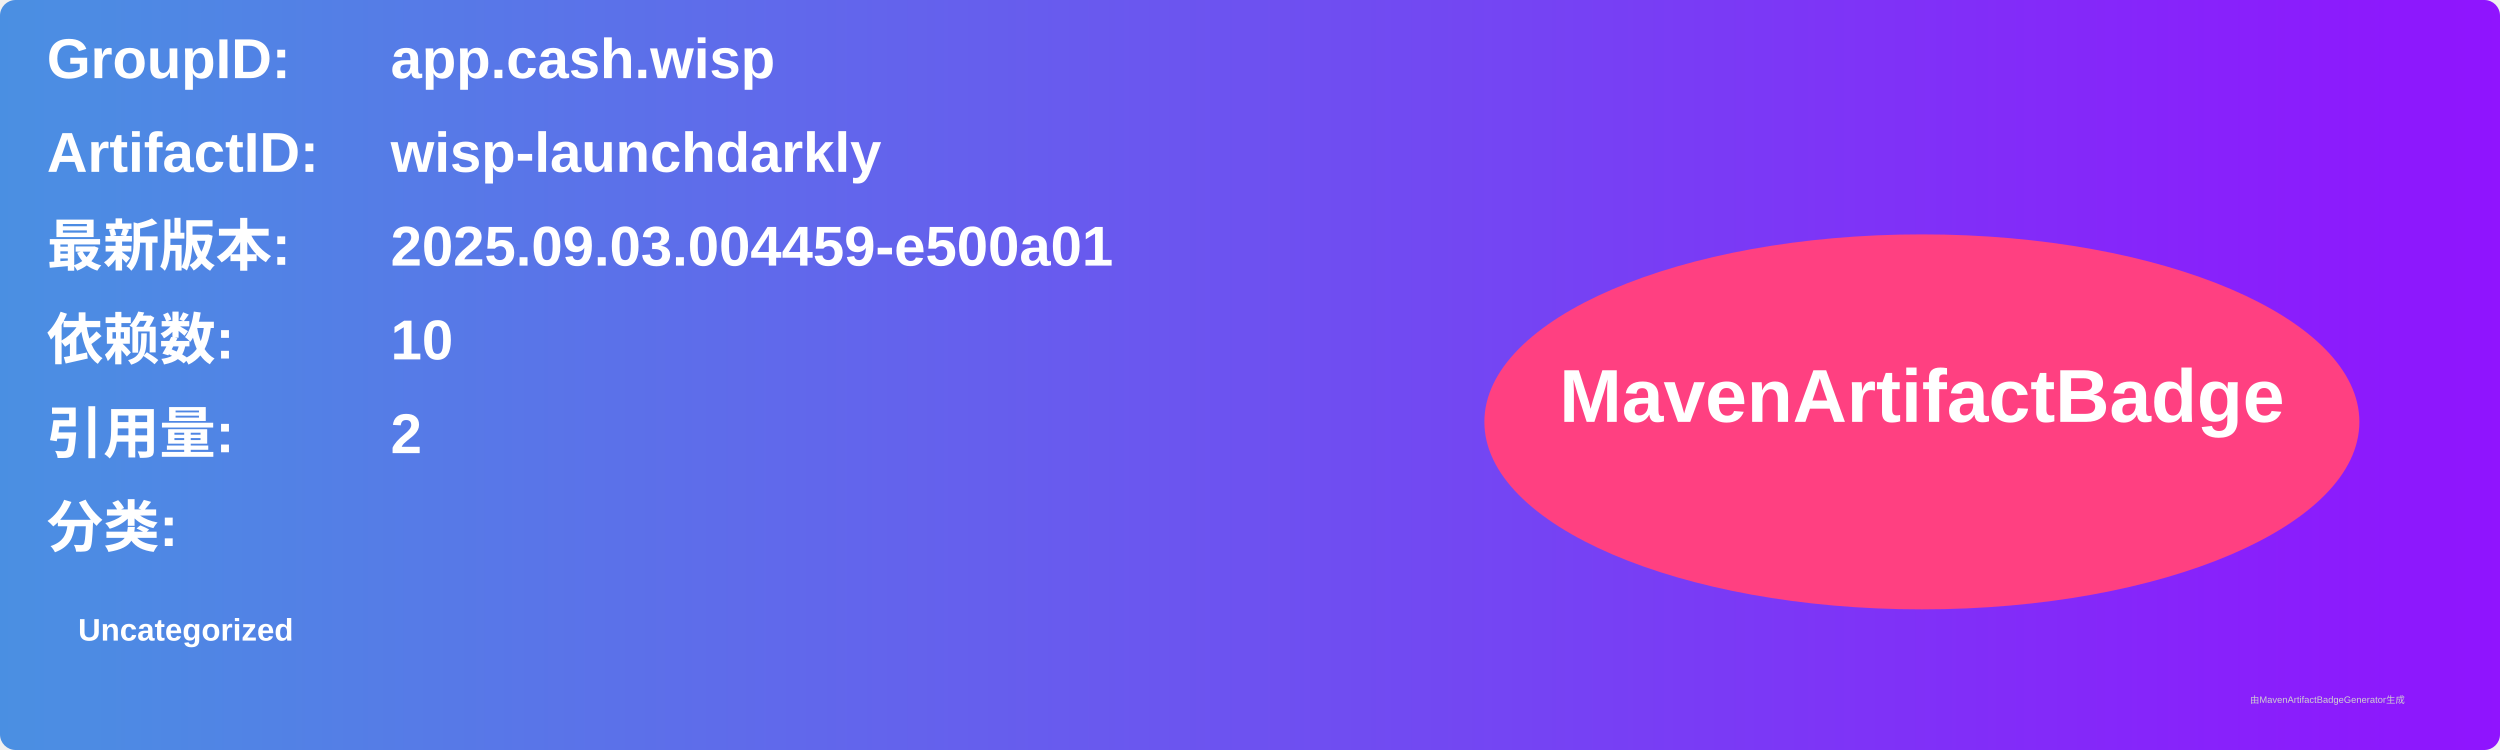
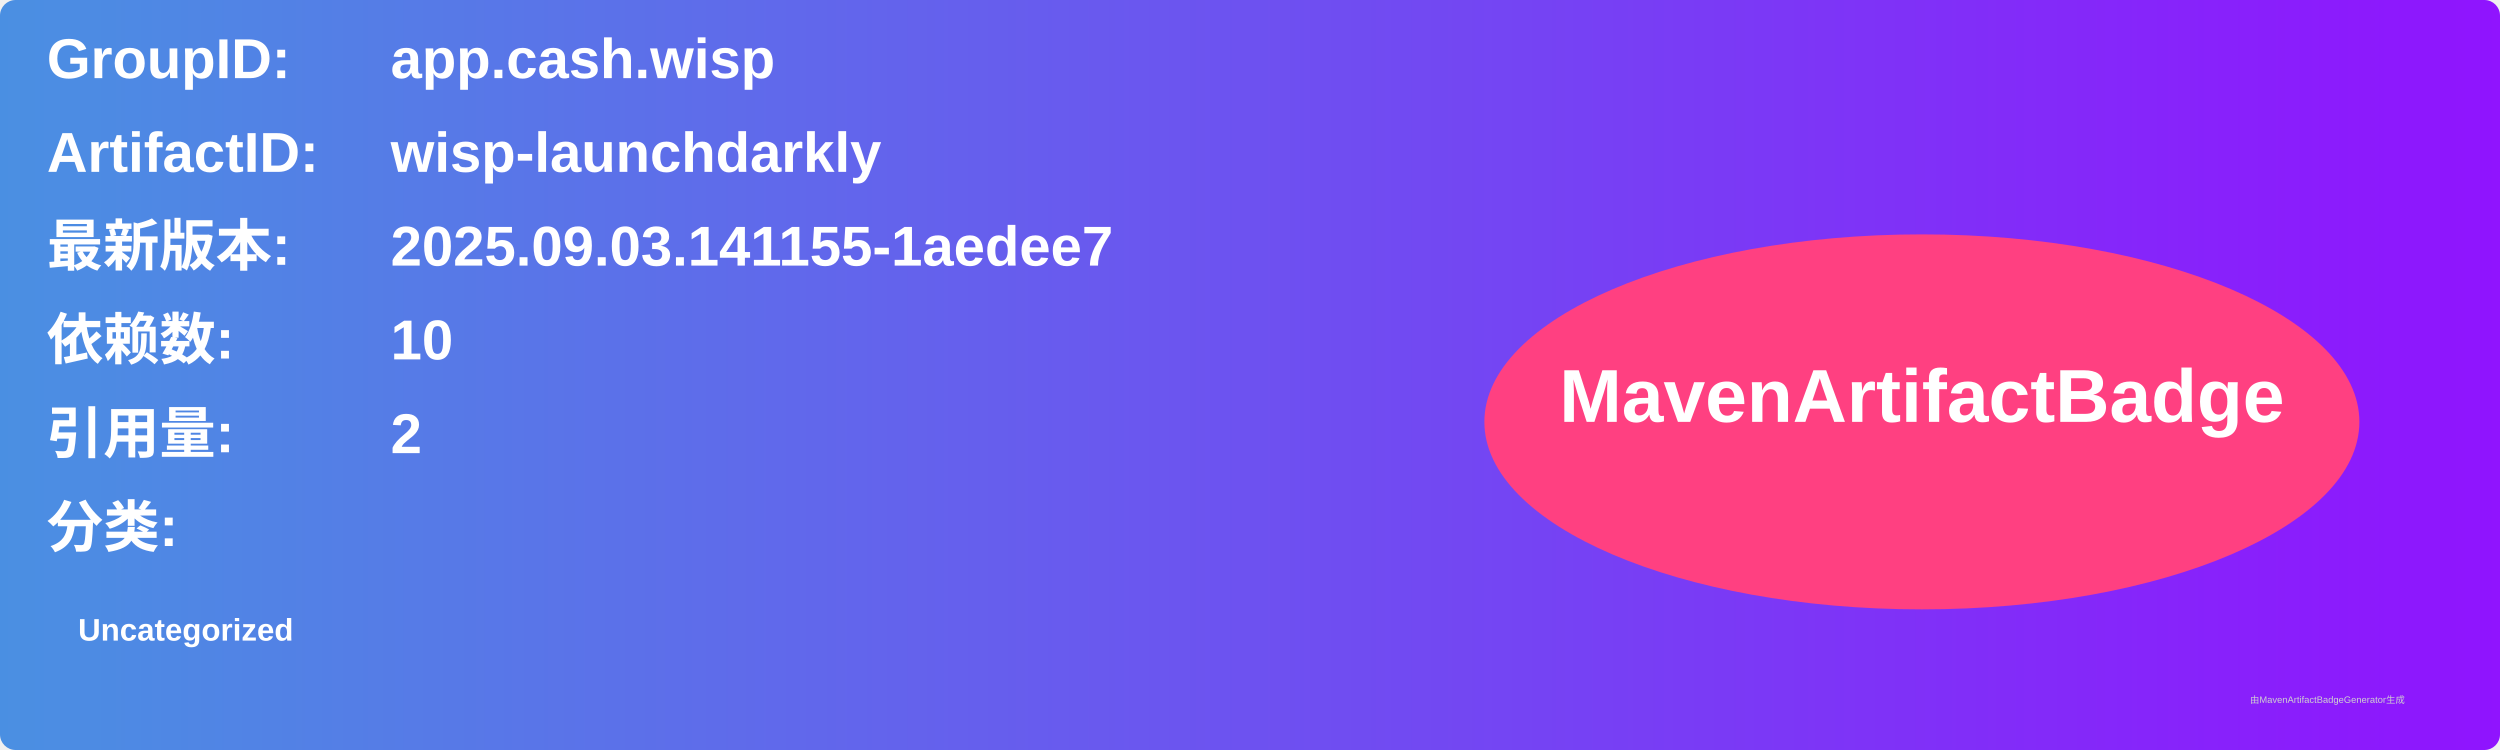
<svg xmlns="http://www.w3.org/2000/svg" width="800" height="240" viewBox="0 0 800 240">
  <linearGradient id="grad" x1="0%" y1="0%" x2="100%" y2="0%">
    <stop offset="0%" stop-color="#4a90e2" />
    <stop offset="100%" stop-color="#9013fe" />
  </linearGradient>
  <rect width="100%" height="100%" rx="5" ry="5" fill="url(#grad)" />
  <g transform="translate(15, 15)">
    <text x="0" y="10" font-family="Arial" font-size="18" fill="white" font-weight="bold" width="260">GroupID:</text>
    <text x="110" y="10" font-family="Arial" font-size="18" fill="white" font-weight="bold" width="460">app.cash.wisp</text>
    <text x="0" y="40" font-family="Arial" font-size="18" fill="white" font-weight="bold" width="260">ArtifactID:</text>
    <text x="110" y="40" font-family="Arial" font-size="18" fill="white" font-weight="bold" width="460">wisp-launchdarkly</text>
    <text x="0" y="70" font-family="Arial" font-size="18" fill="white" font-weight="bold">最新版本:</text>
    <text x="110" y="70" font-family="Arial" font-size="18" fill="white" font-weight="bold">
-       <tspan font-weight="bold">2025.09.03.004459-e500a01</tspan>
+       <tspan font-weight="bold">2025.09.03.141155-1aedee7</tspan>
    </text>
    <text x="0" y="100" font-family="Arial" font-size="18" fill="white" font-weight="bold">依赖数: </text>
    <text x="110" y="100" font-family="Arial" font-size="18" fill="white">
      <tspan font-weight="bold">10</tspan>
    </text>
    <text x="0" y="130" font-family="Arial" font-size="18" fill="white" font-weight="bold">引用量: </text>
    <text x="110" y="130" font-family="Arial" font-size="18" fill="white">
      <tspan font-weight="bold">2</tspan>
    </text>
    <text x="0" y="160" font-family="Arial" font-size="18" fill="white" font-weight="bold">分类:</text>
    <text x="10" y="190" font-family="Arial" font-size="10" fill="white">
      <tspan font-weight="bold">Uncategorized</tspan>
    </text>
    <ellipse cx="600" cy="120" rx="140" ry="60" fill="#ff4081" />
    <text x="600" y="120" text-anchor="middle" font-family="Arial" font-size="24" fill="white" font-weight="bold">MavenArtifactBadge</text>
  </g>
  <text x="720" y="225" font-family="Arial" font-size="3" fill="#d0d0d0">由MavenArtifactBadgeGenerator生成</text>
</svg>
